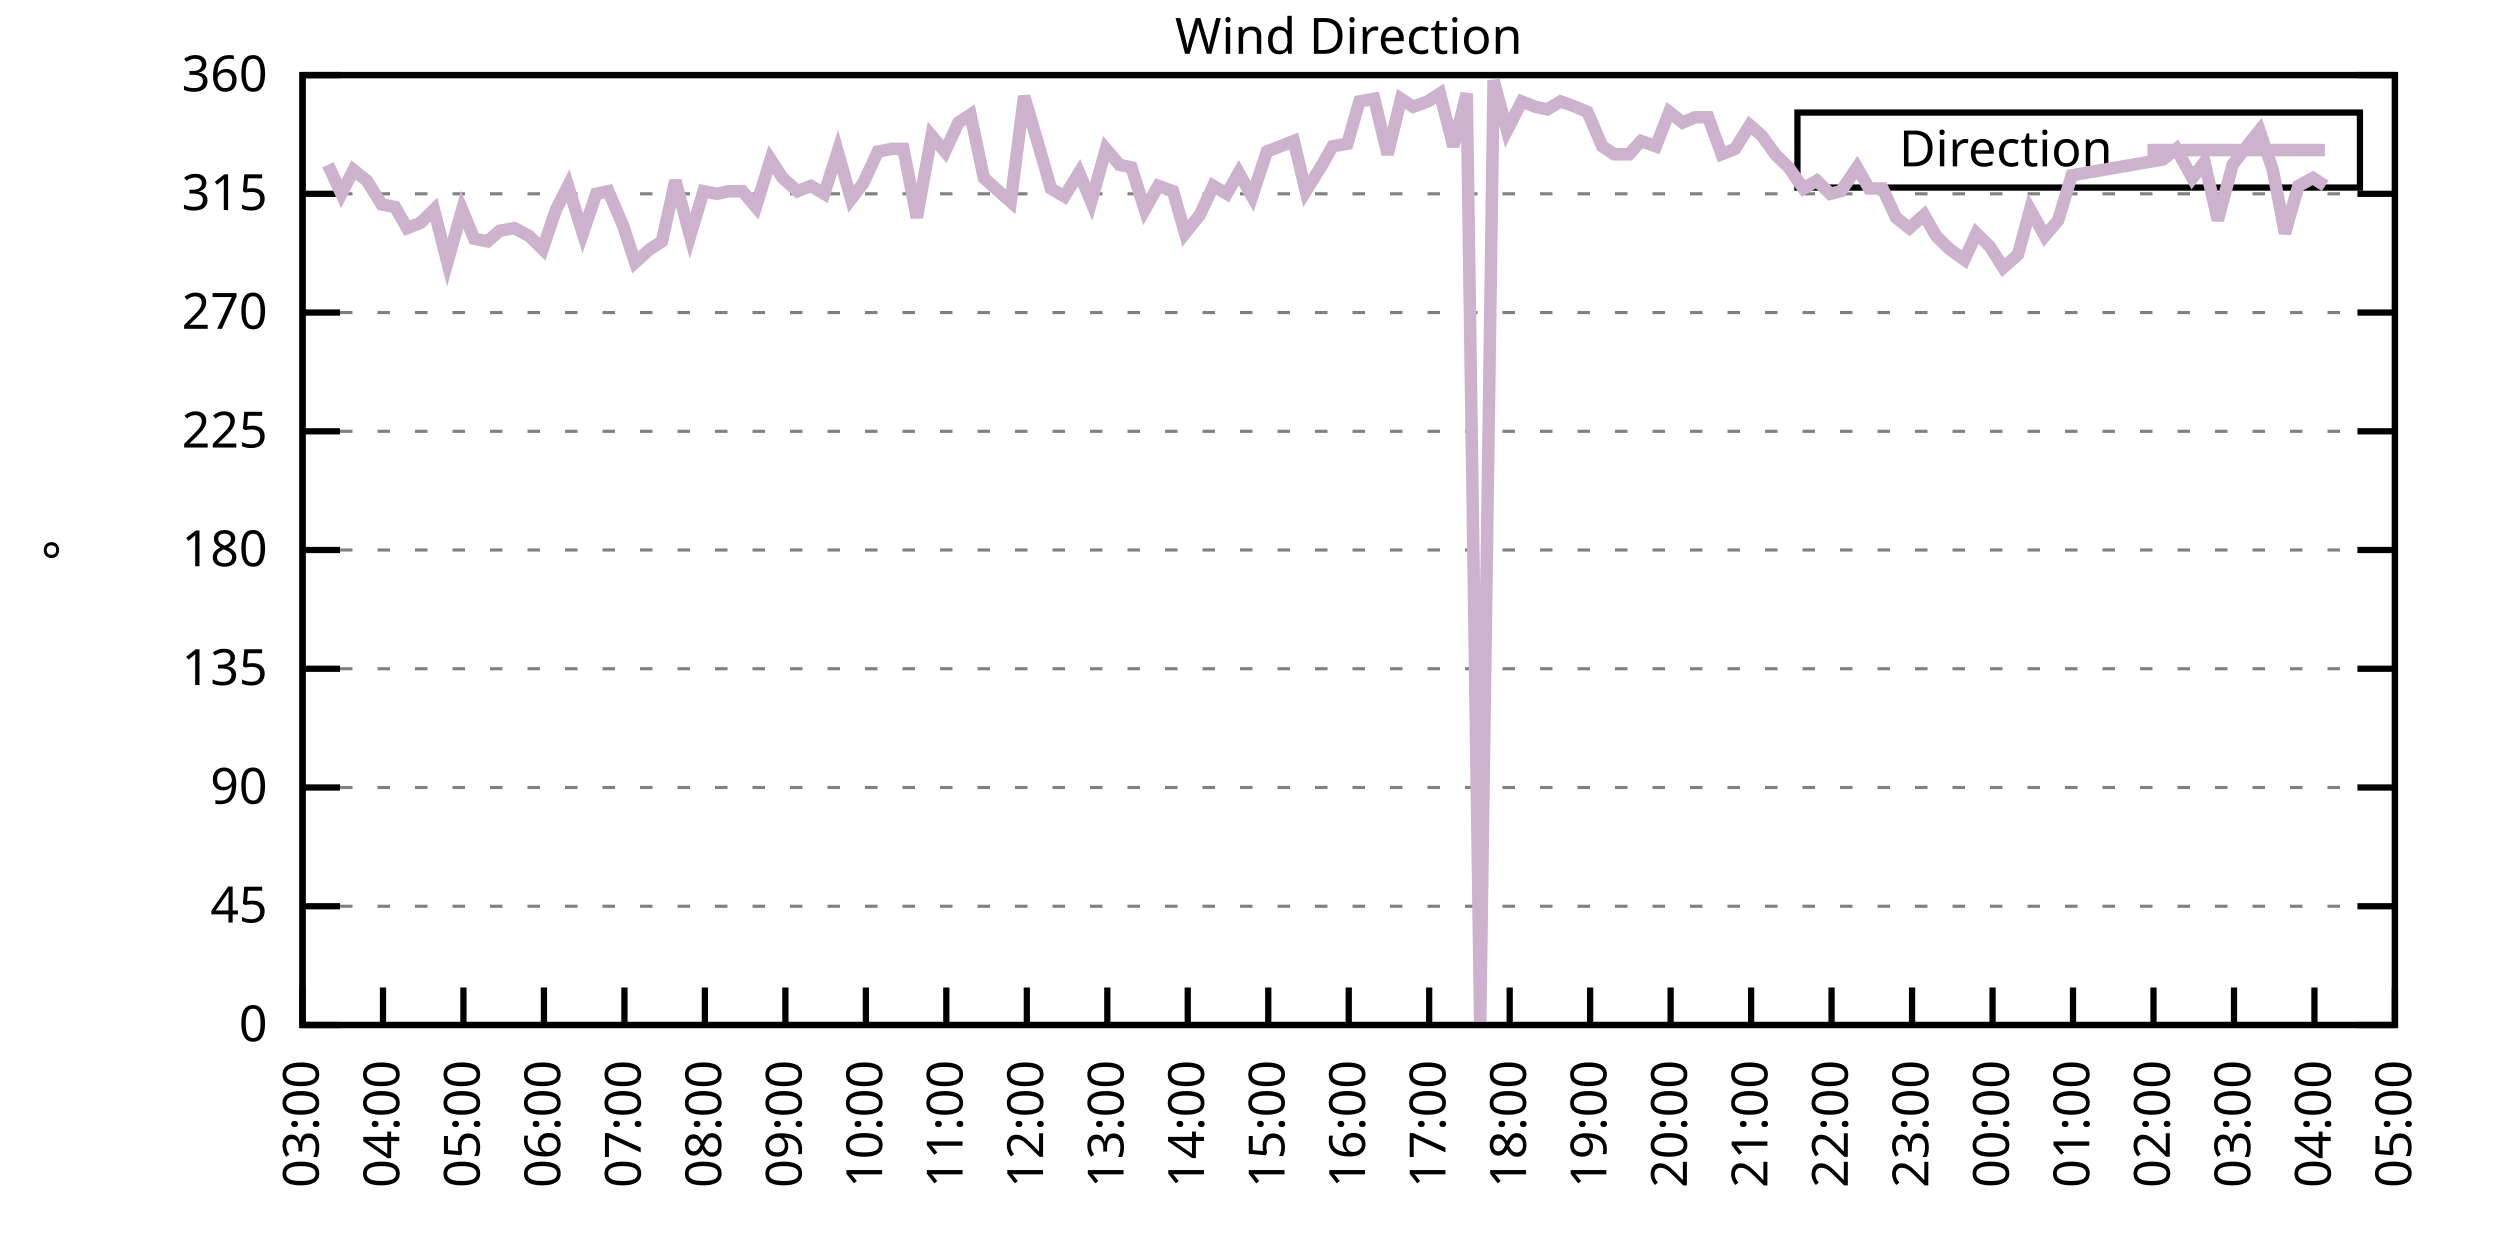
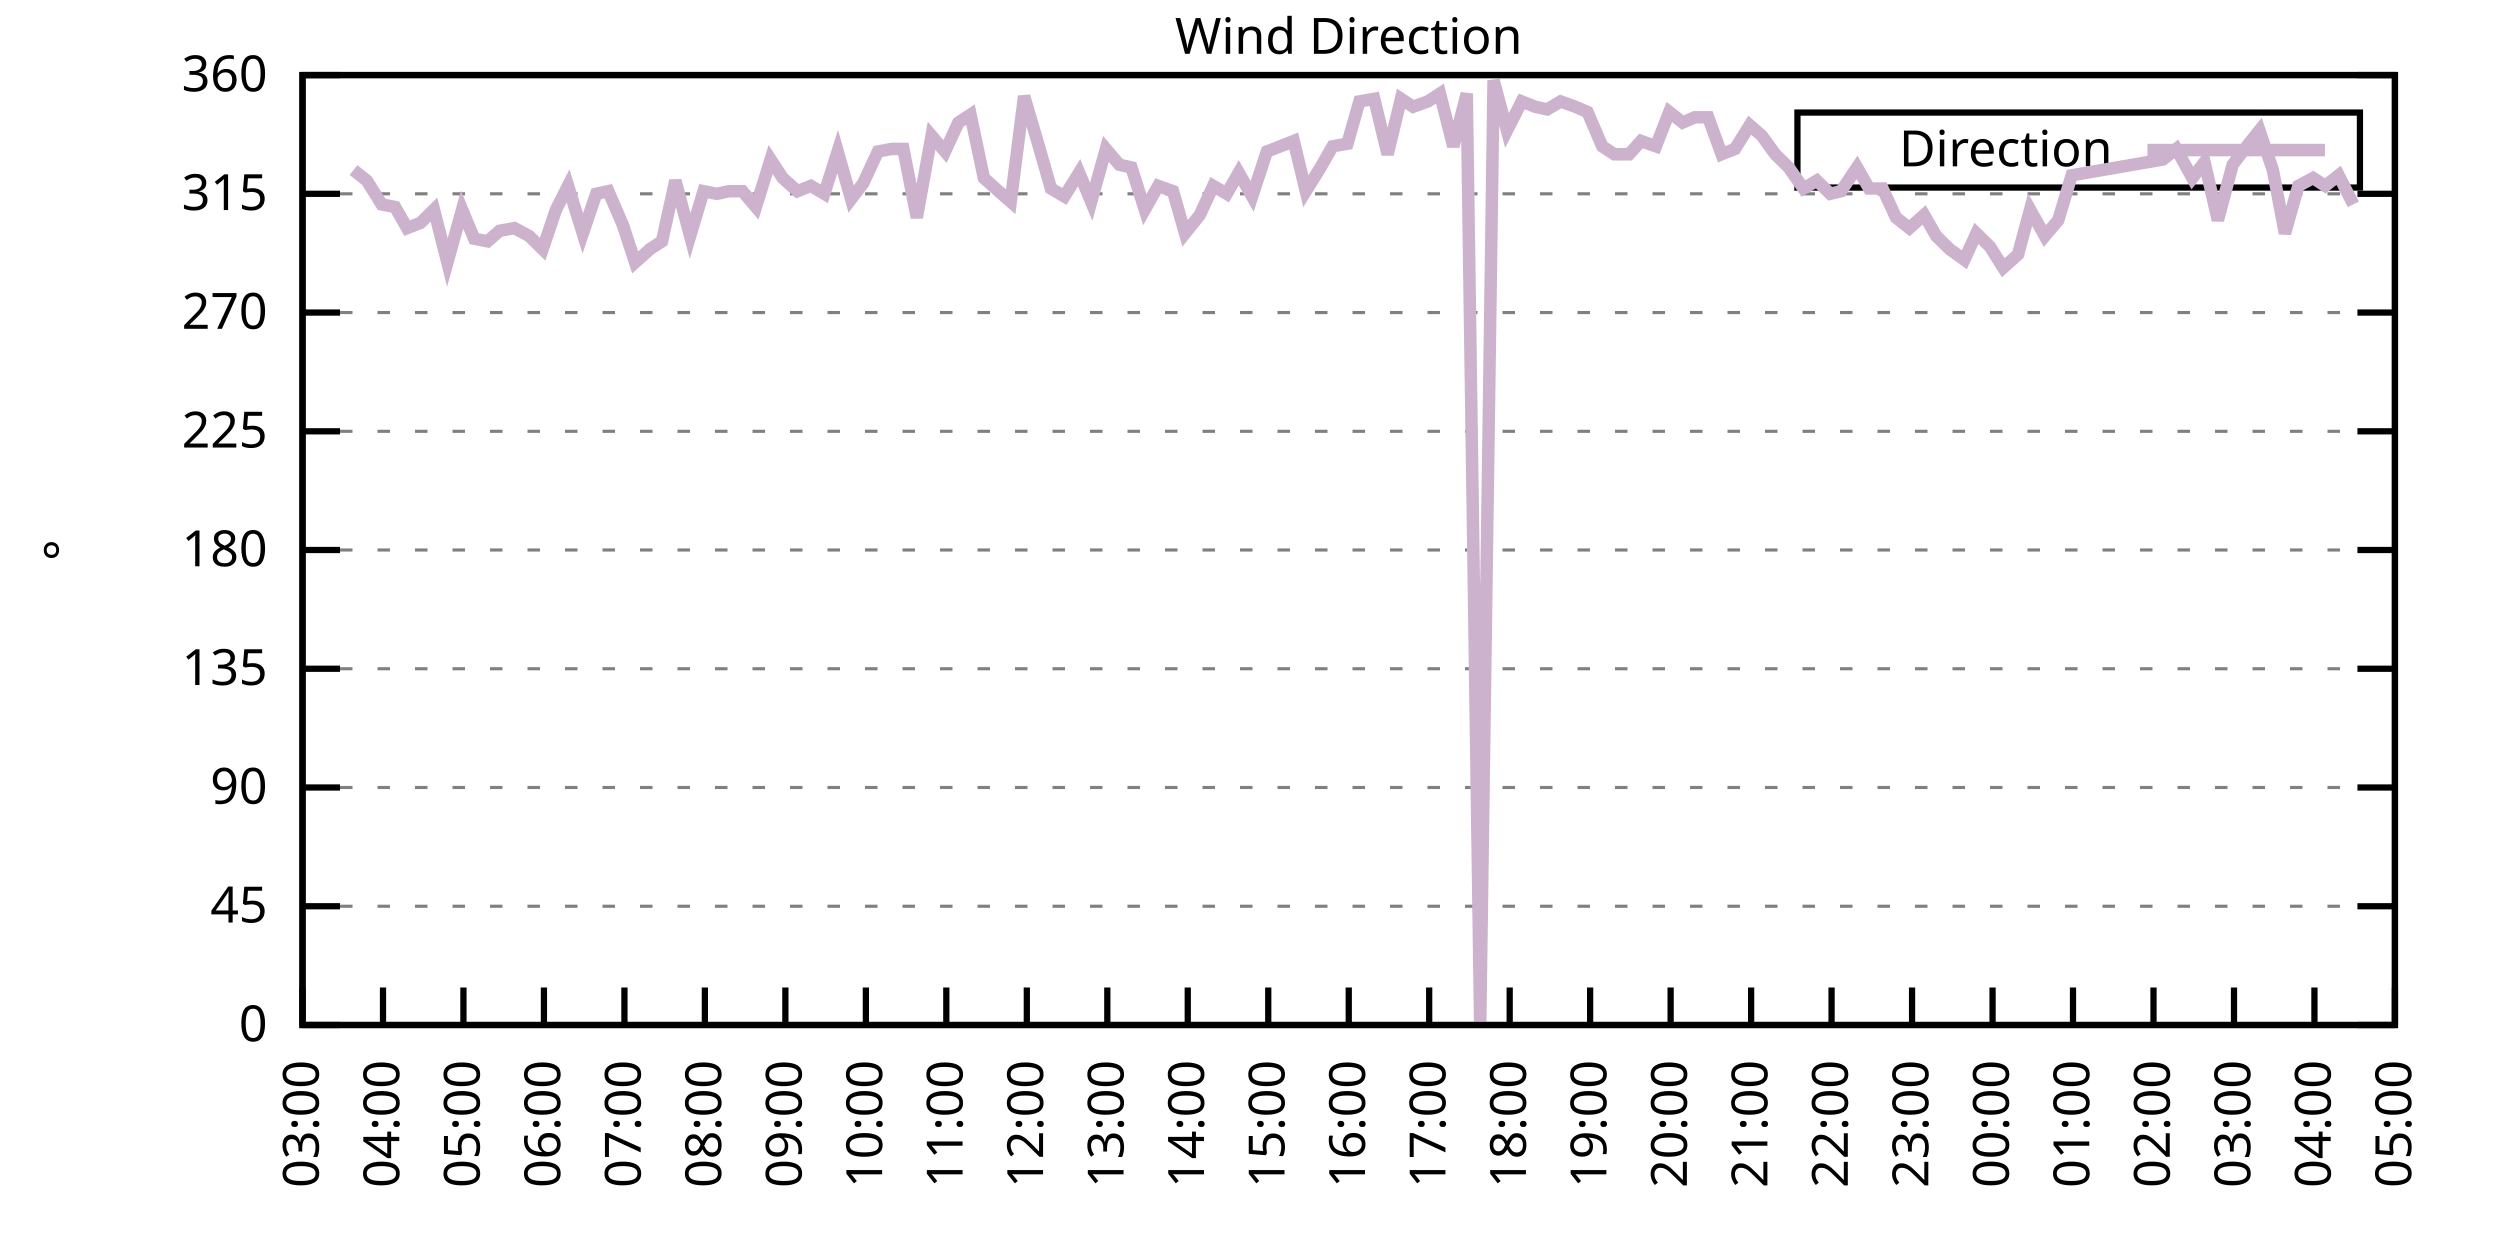
<svg xmlns="http://www.w3.org/2000/svg" xmlns:xlink="http://www.w3.org/1999/xlink" width="400" height="200" viewBox="0 0 400 200">
  <g id="gnuplot_canvas">
    <rect x="0" y="0" width="400" height="200" fill="none" />
    <defs>
      <circle id="gpDot" r="0.5" stroke-width="0.5" stroke="currentColor" />
      <path id="gpPt0" stroke-width="0.333" stroke="currentColor" d="M-1,0 h2 M0,-1 v2" />
      <path id="gpPt1" stroke-width="0.333" stroke="currentColor" d="M-1,-1 L1,1 M1,-1 L-1,1" />
      <path id="gpPt2" stroke-width="0.333" stroke="currentColor" d="M-1,0 L1,0 M0,-1 L0,1 M-1,-1 L1,1 M-1,1 L1,-1" />
      <rect id="gpPt3" stroke-width="0.333" stroke="currentColor" x="-1" y="-1" width="2" height="2" />
      <rect id="gpPt4" stroke-width="0.333" stroke="currentColor" fill="currentColor" x="-1" y="-1" width="2" height="2" />
      <circle id="gpPt5" stroke-width="0.333" stroke="currentColor" cx="0" cy="0" r="1" />
      <use xlink:href="#gpPt5" id="gpPt6" fill="currentColor" stroke="none" />
      <path id="gpPt7" stroke-width="0.333" stroke="currentColor" d="M0,-1.33 L-1.33,0.67 L1.33,0.67 z" />
      <use xlink:href="#gpPt7" id="gpPt8" fill="currentColor" stroke="none" />
      <use xlink:href="#gpPt7" id="gpPt9" stroke="currentColor" transform="rotate(180)" />
      <use xlink:href="#gpPt9" id="gpPt10" fill="currentColor" stroke="none" />
      <use xlink:href="#gpPt3" id="gpPt11" stroke="currentColor" transform="rotate(45)" />
      <use xlink:href="#gpPt11" id="gpPt12" fill="currentColor" stroke="none" />
      <path id="gpPt13" stroke-width="0.333" stroke="currentColor" d="M0,1.330 L1.265,0.411 L0.782,-1.067 L-0.782,-1.076 L-1.265,0.411 z" />
      <use xlink:href="#gpPt13" id="gpPt14" fill="currentColor" stroke="none" />
      <filter id="textbox" filterUnits="objectBoundingBox" x="0" y="0" height="1" width="1">
        <feFlood flood-color="white" flood-opacity="1" result="bgnd" />
        <feComposite in="SourceGraphic" in2="bgnd" operator="atop" />
      </filter>
      <filter id="greybox" filterUnits="objectBoundingBox" x="0" y="0" height="1" width="1">
        <feFlood flood-color="lightgrey" flood-opacity="1" result="grey" />
        <feComposite in="SourceGraphic" in2="grey" operator="atop" />
      </filter>
    </defs>
    <g fill="none" color="white" stroke="currentColor" stroke-width="1.00" stroke-linecap="butt" stroke-linejoin="miter">
</g>
    <g fill="none" color="black" stroke="currentColor" stroke-width="1.00" stroke-linecap="butt" stroke-linejoin="miter">
      <g stroke="none" shape-rendering="crispEdges">
        <polygon fill="rgb(255, 255, 255)" points="48.40,164.00 383.18,164.00 383.18,12.02 48.40,12.02 " />
      </g>
    </g>
    <g fill="none" color="black" stroke="currentColor" stroke-width="1.00" stroke-linecap="butt" stroke-linejoin="miter">
</g>
    <g fill="none" color="black" stroke="black" stroke-width="0.50" stroke-linecap="butt" stroke-linejoin="miter">
</g>
    <g fill="none" color="gray" stroke="currentColor" stroke-width="0.50" stroke-linecap="butt" stroke-linejoin="miter">
      <path stroke="gray" stroke-dasharray="2,4" class="gridline" d="M48.40,164.00 L383.19,164.00  " />
    </g>
    <g fill="none" color="gray" stroke="gray" stroke-width="1.00" stroke-linecap="butt" stroke-linejoin="miter">
</g>
    <g fill="none" color="black" stroke="currentColor" stroke-width="1.00" stroke-linecap="butt" stroke-linejoin="miter">
      <path stroke="black" d="M48.40,164.00 L54.40,164.00 M383.19,164.00 L377.19,164.00  " />
      <g transform="translate(42.80,166.60)" stroke="none" fill="black" font-family="Sans" font-size="8.00" text-anchor="end">
        <text>
          <tspan font-family="Sans"> 0</tspan>
        </text>
      </g>
    </g>
    <g fill="none" color="black" stroke="currentColor" stroke-width="1.00" stroke-linecap="butt" stroke-linejoin="miter">
</g>
    <g fill="none" color="black" stroke="black" stroke-width="0.50" stroke-linecap="butt" stroke-linejoin="miter">
</g>
    <g fill="none" color="gray" stroke="currentColor" stroke-width="0.50" stroke-linecap="butt" stroke-linejoin="miter">
      <path stroke="gray" stroke-dasharray="2,4" class="gridline" d="M48.40,145.00 L383.19,145.00  " />
    </g>
    <g fill="none" color="gray" stroke="gray" stroke-width="1.00" stroke-linecap="butt" stroke-linejoin="miter">
</g>
    <g fill="none" color="black" stroke="currentColor" stroke-width="1.00" stroke-linecap="butt" stroke-linejoin="miter">
      <path stroke="black" d="M48.40,145.00 L54.40,145.00 M383.19,145.00 L377.19,145.00  " />
      <g transform="translate(42.80,147.60)" stroke="none" fill="black" font-family="Sans" font-size="8.00" text-anchor="end">
        <text>
          <tspan font-family="Sans"> 45</tspan>
        </text>
      </g>
    </g>
    <g fill="none" color="black" stroke="currentColor" stroke-width="1.00" stroke-linecap="butt" stroke-linejoin="miter">
</g>
    <g fill="none" color="black" stroke="black" stroke-width="0.50" stroke-linecap="butt" stroke-linejoin="miter">
</g>
    <g fill="none" color="gray" stroke="currentColor" stroke-width="0.50" stroke-linecap="butt" stroke-linejoin="miter">
      <path stroke="gray" stroke-dasharray="2,4" class="gridline" d="M48.40,126.00 L383.19,126.00  " />
    </g>
    <g fill="none" color="gray" stroke="gray" stroke-width="1.00" stroke-linecap="butt" stroke-linejoin="miter">
</g>
    <g fill="none" color="black" stroke="currentColor" stroke-width="1.00" stroke-linecap="butt" stroke-linejoin="miter">
      <path stroke="black" d="M48.40,126.00 L54.40,126.00 M383.19,126.00 L377.19,126.00  " />
      <g transform="translate(42.80,128.60)" stroke="none" fill="black" font-family="Sans" font-size="8.00" text-anchor="end">
        <text>
          <tspan font-family="Sans"> 90</tspan>
        </text>
      </g>
    </g>
    <g fill="none" color="black" stroke="currentColor" stroke-width="1.00" stroke-linecap="butt" stroke-linejoin="miter">
</g>
    <g fill="none" color="black" stroke="black" stroke-width="0.50" stroke-linecap="butt" stroke-linejoin="miter">
</g>
    <g fill="none" color="gray" stroke="currentColor" stroke-width="0.50" stroke-linecap="butt" stroke-linejoin="miter">
      <path stroke="gray" stroke-dasharray="2,4" class="gridline" d="M48.40,107.00 L383.19,107.00  " />
    </g>
    <g fill="none" color="gray" stroke="gray" stroke-width="1.00" stroke-linecap="butt" stroke-linejoin="miter">
</g>
    <g fill="none" color="black" stroke="currentColor" stroke-width="1.00" stroke-linecap="butt" stroke-linejoin="miter">
      <path stroke="black" d="M48.40,107.00 L54.40,107.00 M383.19,107.00 L377.19,107.00  " />
      <g transform="translate(42.80,109.60)" stroke="none" fill="black" font-family="Sans" font-size="8.00" text-anchor="end">
        <text>
          <tspan font-family="Sans"> 135</tspan>
        </text>
      </g>
    </g>
    <g fill="none" color="black" stroke="currentColor" stroke-width="1.00" stroke-linecap="butt" stroke-linejoin="miter">
</g>
    <g fill="none" color="black" stroke="black" stroke-width="0.50" stroke-linecap="butt" stroke-linejoin="miter">
</g>
    <g fill="none" color="gray" stroke="currentColor" stroke-width="0.50" stroke-linecap="butt" stroke-linejoin="miter">
      <path stroke="gray" stroke-dasharray="2,4" class="gridline" d="M48.40,88.00 L383.19,88.00  " />
    </g>
    <g fill="none" color="gray" stroke="gray" stroke-width="1.00" stroke-linecap="butt" stroke-linejoin="miter">
</g>
    <g fill="none" color="black" stroke="currentColor" stroke-width="1.00" stroke-linecap="butt" stroke-linejoin="miter">
      <path stroke="black" d="M48.40,88.00 L54.40,88.00 M383.19,88.00 L377.19,88.00  " />
      <g transform="translate(42.80,90.60)" stroke="none" fill="black" font-family="Sans" font-size="8.00" text-anchor="end">
        <text>
          <tspan font-family="Sans"> 180</tspan>
        </text>
      </g>
    </g>
    <g fill="none" color="black" stroke="currentColor" stroke-width="1.00" stroke-linecap="butt" stroke-linejoin="miter">
</g>
    <g fill="none" color="black" stroke="black" stroke-width="0.50" stroke-linecap="butt" stroke-linejoin="miter">
</g>
    <g fill="none" color="gray" stroke="currentColor" stroke-width="0.50" stroke-linecap="butt" stroke-linejoin="miter">
      <path stroke="gray" stroke-dasharray="2,4" class="gridline" d="M48.40,69.01 L383.19,69.01  " />
    </g>
    <g fill="none" color="gray" stroke="gray" stroke-width="1.00" stroke-linecap="butt" stroke-linejoin="miter">
</g>
    <g fill="none" color="black" stroke="currentColor" stroke-width="1.00" stroke-linecap="butt" stroke-linejoin="miter">
      <path stroke="black" d="M48.40,69.01 L54.40,69.01 M383.19,69.01 L377.19,69.01  " />
      <g transform="translate(42.80,71.61)" stroke="none" fill="black" font-family="Sans" font-size="8.00" text-anchor="end">
        <text>
          <tspan font-family="Sans"> 225</tspan>
        </text>
      </g>
    </g>
    <g fill="none" color="black" stroke="currentColor" stroke-width="1.00" stroke-linecap="butt" stroke-linejoin="miter">
</g>
    <g fill="none" color="black" stroke="black" stroke-width="0.50" stroke-linecap="butt" stroke-linejoin="miter">
</g>
    <g fill="none" color="gray" stroke="currentColor" stroke-width="0.50" stroke-linecap="butt" stroke-linejoin="miter">
      <path stroke="gray" stroke-dasharray="2,4" class="gridline" d="M48.40,50.01 L383.19,50.01  " />
    </g>
    <g fill="none" color="gray" stroke="gray" stroke-width="1.00" stroke-linecap="butt" stroke-linejoin="miter">
</g>
    <g fill="none" color="black" stroke="currentColor" stroke-width="1.00" stroke-linecap="butt" stroke-linejoin="miter">
      <path stroke="black" d="M48.40,50.01 L54.40,50.01 M383.19,50.01 L377.19,50.01  " />
      <g transform="translate(42.80,52.61)" stroke="none" fill="black" font-family="Sans" font-size="8.00" text-anchor="end">
        <text>
          <tspan font-family="Sans"> 270</tspan>
        </text>
      </g>
    </g>
    <g fill="none" color="black" stroke="currentColor" stroke-width="1.00" stroke-linecap="butt" stroke-linejoin="miter">
</g>
    <g fill="none" color="black" stroke="black" stroke-width="0.50" stroke-linecap="butt" stroke-linejoin="miter">
</g>
    <g fill="none" color="gray" stroke="currentColor" stroke-width="0.50" stroke-linecap="butt" stroke-linejoin="miter">
      <path stroke="gray" stroke-dasharray="2,4" class="gridline" d="M48.40,31.01 L383.19,31.01  " />
    </g>
    <g fill="none" color="gray" stroke="gray" stroke-width="1.00" stroke-linecap="butt" stroke-linejoin="miter">
</g>
    <g fill="none" color="black" stroke="currentColor" stroke-width="1.00" stroke-linecap="butt" stroke-linejoin="miter">
      <path stroke="black" d="M48.40,31.01 L54.40,31.01 M383.19,31.01 L377.19,31.01  " />
      <g transform="translate(42.80,33.61)" stroke="none" fill="black" font-family="Sans" font-size="8.00" text-anchor="end">
        <text>
          <tspan font-family="Sans"> 315</tspan>
        </text>
      </g>
    </g>
    <g fill="none" color="black" stroke="currentColor" stroke-width="1.00" stroke-linecap="butt" stroke-linejoin="miter">
</g>
    <g fill="none" color="black" stroke="black" stroke-width="0.50" stroke-linecap="butt" stroke-linejoin="miter">
</g>
    <g fill="none" color="gray" stroke="currentColor" stroke-width="0.50" stroke-linecap="butt" stroke-linejoin="miter">
      <path stroke="gray" stroke-dasharray="2,4" class="gridline" d="M48.40,12.01 L383.19,12.01  " />
    </g>
    <g fill="none" color="gray" stroke="gray" stroke-width="1.00" stroke-linecap="butt" stroke-linejoin="miter">
</g>
    <g fill="none" color="black" stroke="currentColor" stroke-width="1.00" stroke-linecap="butt" stroke-linejoin="miter">
      <path stroke="black" d="M48.40,12.01 L54.40,12.01 M383.19,12.01 L377.19,12.01  " />
      <g transform="translate(42.80,14.61)" stroke="none" fill="black" font-family="Sans" font-size="8.00" text-anchor="end">
        <text>
          <tspan font-family="Sans"> 360</tspan>
        </text>
      </g>
    </g>
    <g fill="none" color="black" stroke="currentColor" stroke-width="1.00" stroke-linecap="butt" stroke-linejoin="miter">
      <path stroke="black" d="M48.40,164.00 L48.40,158.00  " />
      <g transform="translate(51.00,169.60) rotate(270.00)" stroke="none" fill="black" font-family="Sans" font-size="8.00" text-anchor="end">
        <text>
          <tspan font-family="Sans">03:00</tspan>
        </text>
      </g>
    </g>
    <g fill="none" color="black" stroke="currentColor" stroke-width="1.00" stroke-linecap="butt" stroke-linejoin="miter">
      <path stroke="black" d="M61.28,164.00 L61.28,158.00  " />
      <g transform="translate(63.88,169.60) rotate(270.00)" stroke="none" fill="black" font-family="Sans" font-size="8.00" text-anchor="end">
        <text>
          <tspan font-family="Sans">04:00</tspan>
        </text>
      </g>
    </g>
    <g fill="none" color="black" stroke="currentColor" stroke-width="1.00" stroke-linecap="butt" stroke-linejoin="miter">
      <path stroke="black" d="M74.15,164.00 L74.15,158.00  " />
      <g transform="translate(76.75,169.60) rotate(270.00)" stroke="none" fill="black" font-family="Sans" font-size="8.00" text-anchor="end">
        <text>
          <tspan font-family="Sans">05:00</tspan>
        </text>
      </g>
    </g>
    <g fill="none" color="black" stroke="currentColor" stroke-width="1.00" stroke-linecap="butt" stroke-linejoin="miter">
      <path stroke="black" d="M87.03,164.00 L87.03,158.00  " />
      <g transform="translate(89.63,169.60) rotate(270.00)" stroke="none" fill="black" font-family="Sans" font-size="8.00" text-anchor="end">
        <text>
          <tspan font-family="Sans">06:00</tspan>
        </text>
      </g>
    </g>
    <g fill="none" color="black" stroke="currentColor" stroke-width="1.00" stroke-linecap="butt" stroke-linejoin="miter">
      <path stroke="black" d="M99.91,164.00 L99.91,158.00  " />
      <g transform="translate(102.51,169.60) rotate(270.00)" stroke="none" fill="black" font-family="Sans" font-size="8.00" text-anchor="end">
        <text>
          <tspan font-family="Sans">07:00</tspan>
        </text>
      </g>
    </g>
    <g fill="none" color="black" stroke="currentColor" stroke-width="1.00" stroke-linecap="butt" stroke-linejoin="miter">
      <path stroke="black" d="M112.78,164.00 L112.78,158.00  " />
      <g transform="translate(115.38,169.60) rotate(270.00)" stroke="none" fill="black" font-family="Sans" font-size="8.00" text-anchor="end">
        <text>
          <tspan font-family="Sans">08:00</tspan>
        </text>
      </g>
    </g>
    <g fill="none" color="black" stroke="currentColor" stroke-width="1.00" stroke-linecap="butt" stroke-linejoin="miter">
      <path stroke="black" d="M125.66,164.00 L125.66,158.00  " />
      <g transform="translate(128.26,169.60) rotate(270.00)" stroke="none" fill="black" font-family="Sans" font-size="8.00" text-anchor="end">
        <text>
          <tspan font-family="Sans">09:00</tspan>
        </text>
      </g>
    </g>
    <g fill="none" color="black" stroke="currentColor" stroke-width="1.00" stroke-linecap="butt" stroke-linejoin="miter">
      <path stroke="black" d="M138.54,164.00 L138.54,158.00  " />
      <g transform="translate(141.14,169.60) rotate(270.00)" stroke="none" fill="black" font-family="Sans" font-size="8.00" text-anchor="end">
        <text>
          <tspan font-family="Sans">10:00</tspan>
        </text>
      </g>
    </g>
    <g fill="none" color="black" stroke="currentColor" stroke-width="1.00" stroke-linecap="butt" stroke-linejoin="miter">
      <path stroke="black" d="M151.41,164.00 L151.41,158.00  " />
      <g transform="translate(154.01,169.60) rotate(270.00)" stroke="none" fill="black" font-family="Sans" font-size="8.00" text-anchor="end">
        <text>
          <tspan font-family="Sans">11:00</tspan>
        </text>
      </g>
    </g>
    <g fill="none" color="black" stroke="currentColor" stroke-width="1.00" stroke-linecap="butt" stroke-linejoin="miter">
      <path stroke="black" d="M164.29,164.00 L164.29,158.00  " />
      <g transform="translate(166.89,169.60) rotate(270.00)" stroke="none" fill="black" font-family="Sans" font-size="8.00" text-anchor="end">
        <text>
          <tspan font-family="Sans">12:00</tspan>
        </text>
      </g>
    </g>
    <g fill="none" color="black" stroke="currentColor" stroke-width="1.00" stroke-linecap="butt" stroke-linejoin="miter">
      <path stroke="black" d="M177.17,164.00 L177.17,158.00  " />
      <g transform="translate(179.77,169.60) rotate(270.00)" stroke="none" fill="black" font-family="Sans" font-size="8.00" text-anchor="end">
        <text>
          <tspan font-family="Sans">13:00</tspan>
        </text>
      </g>
    </g>
    <g fill="none" color="black" stroke="currentColor" stroke-width="1.00" stroke-linecap="butt" stroke-linejoin="miter">
      <path stroke="black" d="M190.04,164.00 L190.04,158.00  " />
      <g transform="translate(192.64,169.60) rotate(270.00)" stroke="none" fill="black" font-family="Sans" font-size="8.00" text-anchor="end">
        <text>
          <tspan font-family="Sans">14:00</tspan>
        </text>
      </g>
    </g>
    <g fill="none" color="black" stroke="currentColor" stroke-width="1.00" stroke-linecap="butt" stroke-linejoin="miter">
      <path stroke="black" d="M202.92,164.00 L202.92,158.00  " />
      <g transform="translate(205.52,169.60) rotate(270.00)" stroke="none" fill="black" font-family="Sans" font-size="8.00" text-anchor="end">
        <text>
          <tspan font-family="Sans">15:00</tspan>
        </text>
      </g>
    </g>
    <g fill="none" color="black" stroke="currentColor" stroke-width="1.00" stroke-linecap="butt" stroke-linejoin="miter">
      <path stroke="black" d="M215.80,164.00 L215.80,158.00  " />
      <g transform="translate(218.40,169.60) rotate(270.00)" stroke="none" fill="black" font-family="Sans" font-size="8.00" text-anchor="end">
        <text>
          <tspan font-family="Sans">16:00</tspan>
        </text>
      </g>
    </g>
    <g fill="none" color="black" stroke="currentColor" stroke-width="1.00" stroke-linecap="butt" stroke-linejoin="miter">
      <path stroke="black" d="M228.67,164.00 L228.67,158.00  " />
      <g transform="translate(231.27,169.60) rotate(270.00)" stroke="none" fill="black" font-family="Sans" font-size="8.00" text-anchor="end">
        <text>
          <tspan font-family="Sans">17:00</tspan>
        </text>
      </g>
    </g>
    <g fill="none" color="black" stroke="currentColor" stroke-width="1.00" stroke-linecap="butt" stroke-linejoin="miter">
      <path stroke="black" d="M241.55,164.00 L241.55,158.00  " />
      <g transform="translate(244.15,169.60) rotate(270.00)" stroke="none" fill="black" font-family="Sans" font-size="8.00" text-anchor="end">
        <text>
          <tspan font-family="Sans">18:00</tspan>
        </text>
      </g>
    </g>
    <g fill="none" color="black" stroke="currentColor" stroke-width="1.00" stroke-linecap="butt" stroke-linejoin="miter">
      <path stroke="black" d="M254.42,164.00 L254.42,158.00  " />
      <g transform="translate(257.02,169.60) rotate(270.00)" stroke="none" fill="black" font-family="Sans" font-size="8.00" text-anchor="end">
        <text>
          <tspan font-family="Sans">19:00</tspan>
        </text>
      </g>
    </g>
    <g fill="none" color="black" stroke="currentColor" stroke-width="1.00" stroke-linecap="butt" stroke-linejoin="miter">
      <path stroke="black" d="M267.30,164.00 L267.30,158.00  " />
      <g transform="translate(269.90,169.60) rotate(270.00)" stroke="none" fill="black" font-family="Sans" font-size="8.00" text-anchor="end">
        <text>
          <tspan font-family="Sans">20:00</tspan>
        </text>
      </g>
    </g>
    <g fill="none" color="black" stroke="currentColor" stroke-width="1.00" stroke-linecap="butt" stroke-linejoin="miter">
      <path stroke="black" d="M280.18,164.00 L280.18,158.00  " />
      <g transform="translate(282.78,169.60) rotate(270.00)" stroke="none" fill="black" font-family="Sans" font-size="8.00" text-anchor="end">
        <text>
          <tspan font-family="Sans">21:00</tspan>
        </text>
      </g>
    </g>
    <g fill="none" color="black" stroke="currentColor" stroke-width="1.00" stroke-linecap="butt" stroke-linejoin="miter">
      <path stroke="black" d="M293.05,164.00 L293.05,158.00  " />
      <g transform="translate(295.65,169.60) rotate(270.00)" stroke="none" fill="black" font-family="Sans" font-size="8.00" text-anchor="end">
        <text>
          <tspan font-family="Sans">22:00</tspan>
        </text>
      </g>
    </g>
    <g fill="none" color="black" stroke="currentColor" stroke-width="1.00" stroke-linecap="butt" stroke-linejoin="miter">
      <path stroke="black" d="M305.93,164.00 L305.93,158.00  " />
      <g transform="translate(308.53,169.60) rotate(270.00)" stroke="none" fill="black" font-family="Sans" font-size="8.00" text-anchor="end">
        <text>
          <tspan font-family="Sans">23:00</tspan>
        </text>
      </g>
    </g>
    <g fill="none" color="black" stroke="currentColor" stroke-width="1.00" stroke-linecap="butt" stroke-linejoin="miter">
      <path stroke="black" d="M318.81,164.00 L318.81,158.00  " />
      <g transform="translate(321.41,169.60) rotate(270.00)" stroke="none" fill="black" font-family="Sans" font-size="8.00" text-anchor="end">
        <text>
          <tspan font-family="Sans">00:00</tspan>
        </text>
      </g>
    </g>
    <g fill="none" color="black" stroke="currentColor" stroke-width="1.00" stroke-linecap="butt" stroke-linejoin="miter">
      <path stroke="black" d="M331.68,164.00 L331.68,158.00  " />
      <g transform="translate(334.28,169.60) rotate(270.00)" stroke="none" fill="black" font-family="Sans" font-size="8.00" text-anchor="end">
        <text>
          <tspan font-family="Sans">01:00</tspan>
        </text>
      </g>
    </g>
    <g fill="none" color="black" stroke="currentColor" stroke-width="1.00" stroke-linecap="butt" stroke-linejoin="miter">
      <path stroke="black" d="M344.56,164.00 L344.56,158.00  " />
      <g transform="translate(347.16,169.60) rotate(270.00)" stroke="none" fill="black" font-family="Sans" font-size="8.00" text-anchor="end">
        <text>
          <tspan font-family="Sans">02:00</tspan>
        </text>
      </g>
    </g>
    <g fill="none" color="black" stroke="currentColor" stroke-width="1.00" stroke-linecap="butt" stroke-linejoin="miter">
      <path stroke="black" d="M357.44,164.00 L357.44,158.00  " />
      <g transform="translate(360.04,169.60) rotate(270.00)" stroke="none" fill="black" font-family="Sans" font-size="8.00" text-anchor="end">
        <text>
          <tspan font-family="Sans">03:00</tspan>
        </text>
      </g>
    </g>
    <g fill="none" color="black" stroke="currentColor" stroke-width="1.00" stroke-linecap="butt" stroke-linejoin="miter">
      <path stroke="black" d="M370.31,164.00 L370.31,158.00  " />
      <g transform="translate(372.91,169.60) rotate(270.00)" stroke="none" fill="black" font-family="Sans" font-size="8.00" text-anchor="end">
        <text>
          <tspan font-family="Sans">04:00</tspan>
        </text>
      </g>
    </g>
    <g fill="none" color="black" stroke="currentColor" stroke-width="1.00" stroke-linecap="butt" stroke-linejoin="miter">
      <path stroke="black" d="M383.19,164.00 L383.19,158.00  " />
      <g transform="translate(385.79,169.60) rotate(270.00)" stroke="none" fill="black" font-family="Sans" font-size="8.00" text-anchor="end">
        <text>
          <tspan font-family="Sans">05:00</tspan>
        </text>
      </g>
    </g>
    <g fill="none" color="black" stroke="currentColor" stroke-width="1.00" stroke-linecap="butt" stroke-linejoin="miter">
</g>
    <g fill="none" color="black" stroke="currentColor" stroke-width="1.00" stroke-linecap="butt" stroke-linejoin="miter">
      <path stroke="black" d="M48.40,12.01 L48.40,164.00 L383.19,164.00 L383.19,12.01 L48.40,12.01 Z  " />
    </g>
    <g fill="none" color="black" stroke="currentColor" stroke-width="1.00" stroke-linecap="butt" stroke-linejoin="miter">
</g>
    <g fill="none" color="black" stroke="currentColor" stroke-width="1.00" stroke-linecap="butt" stroke-linejoin="miter">
      <path stroke="black" d="M287.59,30.01 L287.59,18.01 L377.59,18.01 L377.59,30.01 L287.59,30.01 Z  " />
    </g>
    <g id="Wind_direction_plot_1">
      <g fill="none" color="white" stroke="black" stroke-width="2.00" stroke-linecap="butt" stroke-linejoin="miter">
</g>
      <g fill="none" color="black" stroke="currentColor" stroke-width="2.00" stroke-linecap="butt" stroke-linejoin="miter">
        <g transform="translate(337.99,26.61)" stroke="none" fill="black" font-family="Sans" font-size="8.00" text-anchor="end">
          <text>
            <tspan font-family="Sans">Direction</tspan>
          </text>
        </g>
      </g>
      <g fill="none" color="black" stroke="currentColor" stroke-width="2.00" stroke-linecap="butt" stroke-linejoin="miter">
-         <path stroke="rgb(204, 178, 204)" d="M343.59,24.01 L371.99,24.01 M52.48,26.36 L54.62,31.01 L56.56,27.21 L58.70,28.90 L61.06,32.70 L63.21,33.12   L65.14,36.50 L67.29,35.65 L69.43,33.54 L71.58,41.99 L73.94,33.54 L75.87,38.19 L78.02,38.61 L79.95,36.92   L82.31,36.50 L84.67,37.76 L86.82,39.87 L88.96,33.54 L90.89,29.74 L93.25,37.34 L95.40,31.01 L97.33,30.59   L99.69,36.08 L101.62,41.99 L103.98,39.87 L105.92,38.61 L108.06,28.90 L110.42,37.76 L112.57,30.59 L114.71,31.01   L116.65,30.59 L118.79,30.59 L120.94,33.12 L123.30,25.52 L125.23,28.48 L127.59,30.59 L129.74,29.74 L131.88,31.01   L134.03,24.25 L136.18,31.85 L138.11,29.32 L140.47,24.25 L142.61,23.83 L144.54,23.83 L146.69,34.81 L149.05,21.72   L151.20,24.25 L153.34,19.61 L155.28,18.34 L157.42,28.48 L159.78,30.59 L161.71,32.28 L163.86,15.39 L166.22,23.41   L168.15,30.16 L170.30,31.43 L172.66,27.63 L174.59,32.28 L176.95,23.83 L179.10,26.36 L181.03,26.79 L183.17,33.54   L185.32,29.74 L187.68,30.59 L189.61,37.34 L191.97,34.39 L194.12,29.74 L196.27,31.01 L198.20,27.63 L200.34,31.43   L202.70,24.25 L204.85,23.41 L207.00,22.56 L208.93,30.59 L211.29,26.79 L213.22,23.41 L215.58,22.99 L217.51,16.23   L219.87,15.81 L222.02,24.68 L224.16,15.81 L226.10,17.08 L228.46,16.23 L230.39,14.97 L232.53,23.41 L234.68,14.97   L236.83,164.00 L238.97,12.85 L241.12,20.88 L243.48,16.23 L245.63,17.08 L247.56,17.50 L249.70,16.23 L252.06,17.08   L254.00,17.92 L256.36,23.41 L258.29,24.68 L260.65,24.68 L262.58,22.56 L264.94,23.41 L267.09,17.92 L269.23,19.61   L271.16,18.77 L273.31,18.77 L275.46,24.68 L277.60,23.83 L279.96,20.03 L281.89,21.72 L284.04,24.68 L286.19,26.79   L288.55,30.16 L290.69,28.90 L292.84,31.01 L294.56,30.59 L297.13,26.79 L299.06,30.16 L301.21,30.16 L303.36,34.81   L305.50,36.50 L307.86,34.39 L309.79,37.76 L311.94,39.87 L314.30,41.56 L316.23,37.34 L318.38,39.45 L320.52,42.83   L322.88,40.72 L324.82,33.54 L327.18,37.76 L329.32,35.23 L331.47,28.05 L346.06,25.52 L348.21,23.83 L350.78,28.48   L352.72,25.94 L354.86,35.23 L357.22,26.36 L359.15,23.83 L361.51,20.88 L363.66,27.21 L365.59,37.34 L367.74,29.74   L370.10,28.48 L372.03,29.74  " />
+         <path stroke="rgb(204, 178, 204)" d="M343.59,24.01 L371.99,24.01 M56.56,27.21 L58.70,28.90 L61.06,32.70 L63.21,33.12 L65.14,36.50 L67.29,35.65   L69.43,33.54 L71.58,41.99 L73.94,33.54 L75.87,38.19 L78.02,38.61 L79.95,36.92 L82.31,36.50 L84.67,37.76   L86.82,39.87 L88.96,33.54 L90.89,29.74 L93.25,37.34 L95.40,31.01 L97.33,30.59 L99.69,36.08 L101.62,41.99   L103.98,39.87 L105.92,38.61 L108.06,28.90 L110.42,37.76 L112.57,30.59 L114.71,31.01 L116.65,30.59 L118.79,30.59   L120.94,33.12 L123.30,25.52 L125.23,28.48 L127.59,30.59 L129.74,29.74 L131.88,31.01 L134.03,24.25 L136.18,31.85   L138.11,29.32 L140.47,24.25 L142.61,23.83 L144.54,23.83 L146.69,34.81 L149.05,21.72 L151.20,24.25 L153.34,19.61   L155.28,18.34 L157.42,28.48 L159.78,30.59 L161.71,32.28 L163.86,15.39 L166.22,23.41 L168.15,30.16 L170.30,31.43   L172.66,27.63 L174.59,32.28 L176.95,23.83 L179.10,26.36 L181.03,26.79 L183.17,33.54 L185.32,29.74 L187.68,30.59   L189.61,37.34 L191.97,34.39 L194.12,29.74 L196.27,31.01 L198.20,27.63 L200.34,31.43 L202.70,24.25 L204.85,23.41   L207.00,22.56 L208.93,30.59 L211.29,26.79 L213.22,23.41 L215.58,22.99 L217.51,16.23 L219.87,15.81 L222.02,24.68   L224.16,15.81 L226.10,17.08 L228.46,16.23 L230.39,14.97 L232.53,23.41 L234.68,14.97 L236.83,164.00 L238.97,12.85   L241.12,20.88 L243.48,16.23 L245.63,17.08 L247.56,17.50 L249.70,16.23 L252.06,17.08 L254.00,17.92 L256.36,23.41   L258.29,24.68 L260.65,24.68 L262.58,22.56 L264.94,23.41 L267.09,17.92 L269.23,19.61 L271.16,18.77 L273.31,18.77   L275.46,24.68 L277.60,23.83 L279.96,20.03 L281.89,21.72 L284.04,24.68 L286.19,26.79 L288.55,30.16 L290.69,28.90   L292.84,31.01 L294.56,30.59 L297.13,26.79 L299.06,30.16 L301.21,30.16 L303.36,34.81 L305.50,36.50 L307.86,34.39   L309.79,37.76 L311.94,39.87 L314.30,41.56 L316.23,37.34 L318.38,39.45 L320.52,42.83 L322.88,40.72 L324.82,33.54   L327.18,37.76 L329.32,35.23 L331.47,28.05 L346.06,25.52 L348.21,23.83 L350.78,28.48 L352.72,25.94 L354.86,35.23   L357.22,26.36 L359.15,23.83 L361.51,20.88 L363.66,27.21 L365.59,37.34 L367.74,29.74 L370.10,28.48 L372.03,29.74   L374.18,28.05 L376.54,32.70  " />
      </g>
    </g>
    <g fill="none" color="black" stroke="currentColor" stroke-width="2.00" stroke-linecap="butt" stroke-linejoin="miter">
</g>
    <g fill="none" color="black" stroke="black" stroke-width="1.00" stroke-linecap="butt" stroke-linejoin="miter">
</g>
    <g fill="none" color="black" stroke="currentColor" stroke-width="1.00" stroke-linecap="butt" stroke-linejoin="miter">
      <path stroke="black" d="M48.40,12.01 L48.40,164.00 L383.19,164.00 L383.19,12.01 L48.40,12.01 Z  " />
      <g transform="translate(12.80,88.01) rotate(270.00)" stroke="none" fill="black" font-family="Sans" font-size="8.00" text-anchor="middle">
        <text>
          <tspan font-family="Sans">°</tspan>
        </text>
      </g>
    </g>
    <g fill="none" color="black" stroke="currentColor" stroke-width="1.00" stroke-linecap="butt" stroke-linejoin="miter">
</g>
    <g fill="none" color="black" stroke="currentColor" stroke-width="1.00" stroke-linecap="butt" stroke-linejoin="miter">
      <g transform="translate(215.79,8.61)" stroke="none" fill="black" font-family="Sans" font-size="8.00" text-anchor="middle">
        <text>
          <tspan font-family="Sans">Wind Direction</tspan>
        </text>
      </g>
    </g>
    <g fill="none" color="black" stroke="currentColor" stroke-width="1.00" stroke-linecap="butt" stroke-linejoin="miter">
</g>
  </g>
</svg>
